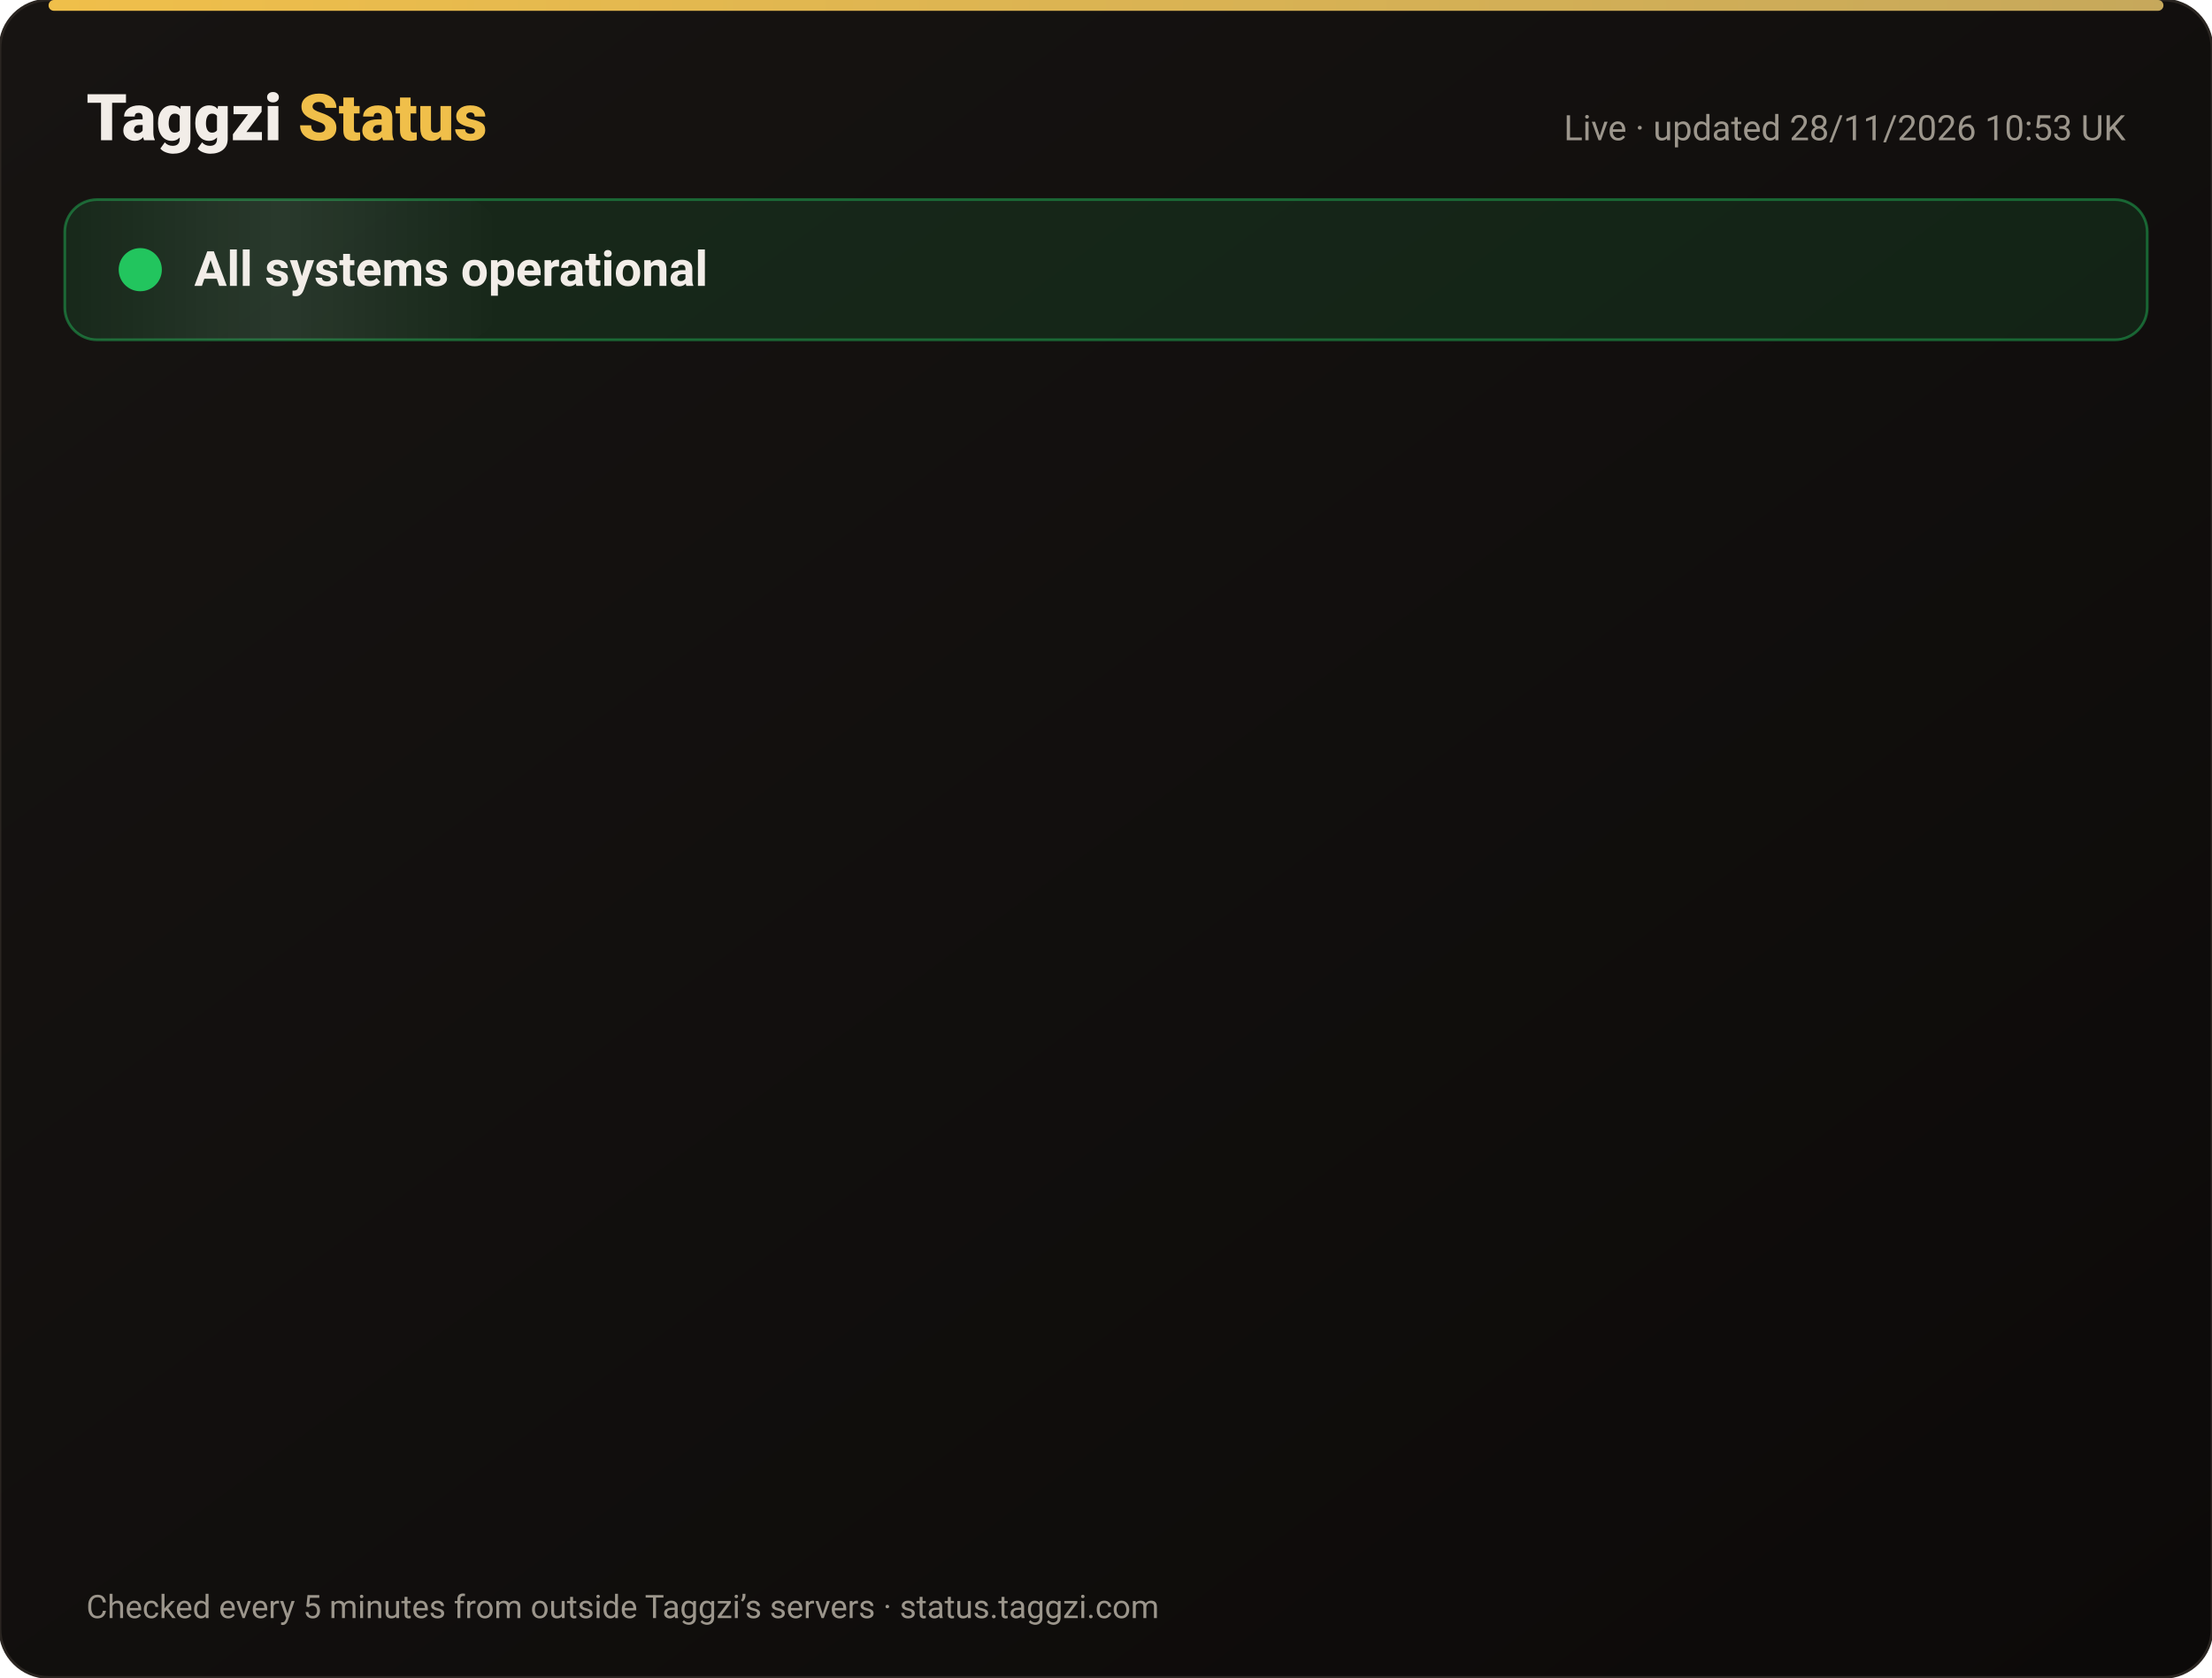
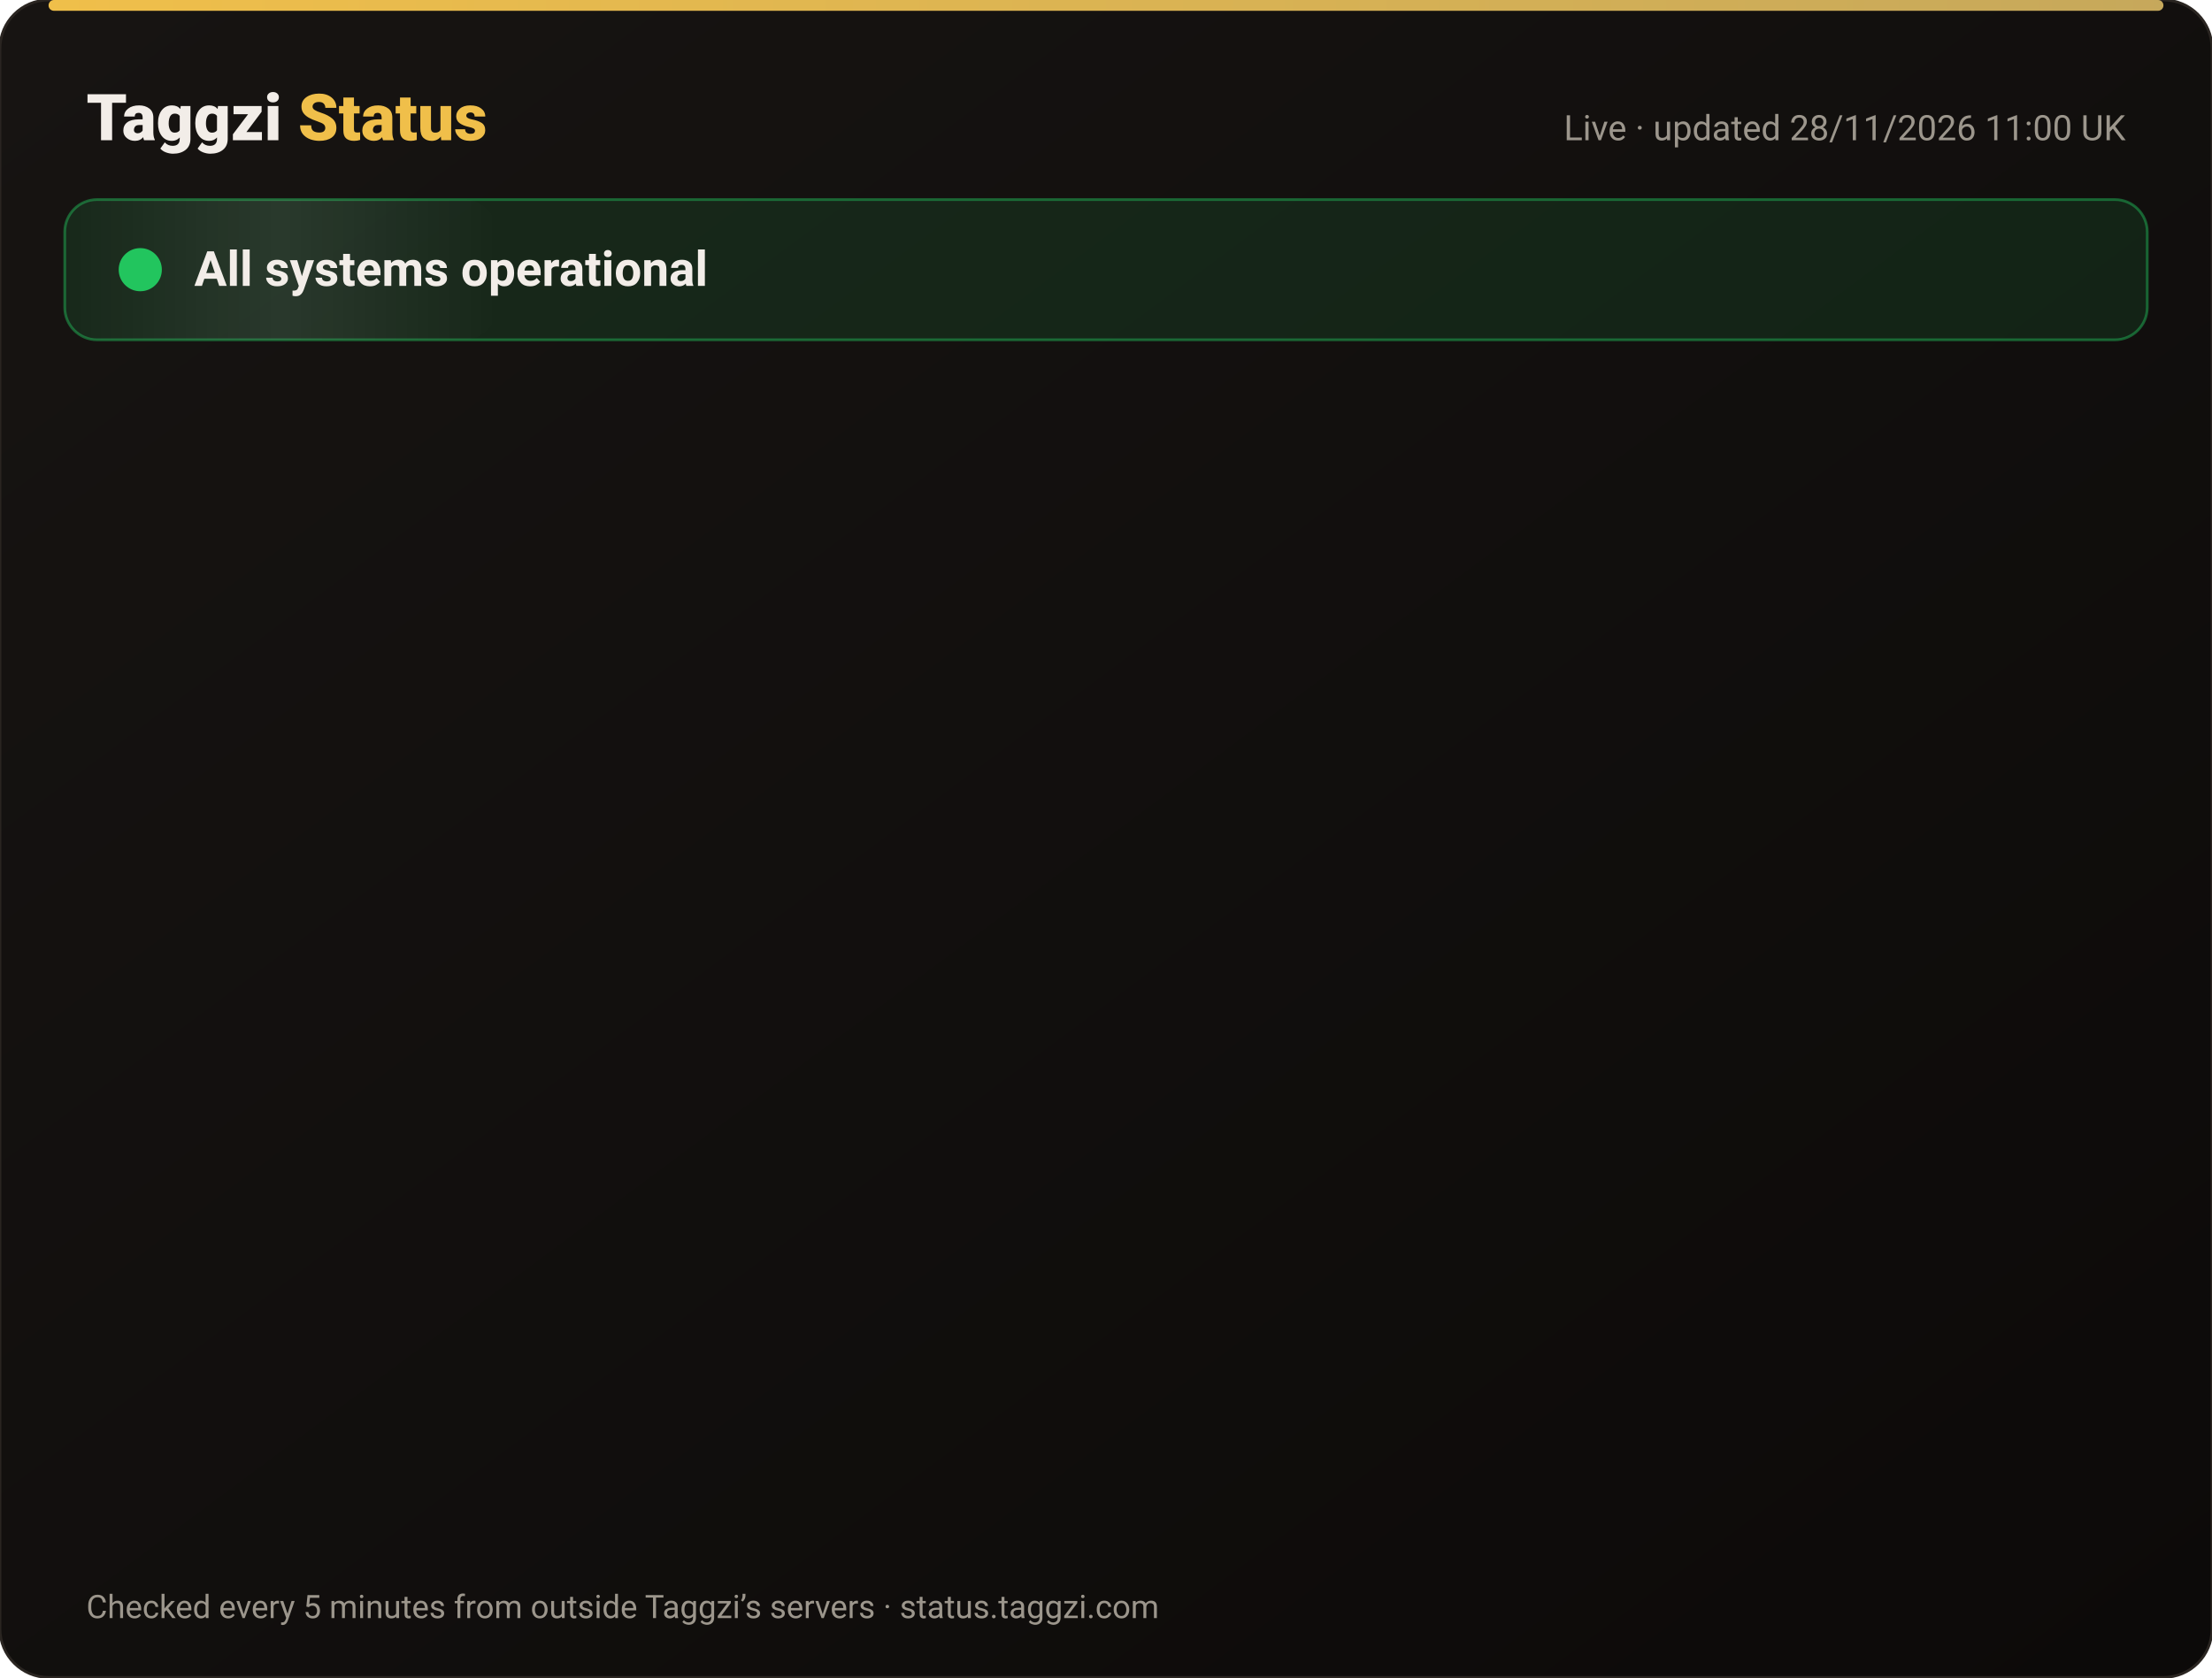
<svg xmlns="http://www.w3.org/2000/svg" width="820" height="622" viewBox="0 0 820 622" font-family="-apple-system,Segoe UI,Roboto,Helvetica,Arial,sans-serif">
  <defs>
    <linearGradient id="bg" x1="0" y1="0" x2="1" y2="1">
      <stop offset="0" stop-color="#171412" />
      <stop offset="1" stop-color="#0C0A09" />
    </linearGradient>
    <linearGradient id="gold" x1="0" x2="1">
      <stop offset="0" stop-color="#F0BF4A" />
      <stop offset="1" stop-color="#c6a85b" />
    </linearGradient>
    <linearGradient id="shine" x1="0" x2="1">
      <stop offset="0" stop-color="#fff" stop-opacity="0" />
      <stop offset=".5" stop-color="#fff" stop-opacity=".08" />
      <stop offset="1" stop-color="#fff" stop-opacity="0" />
    </linearGradient>
  </defs>
  <rect width="820" height="622" rx="18" fill="url(#bg)" stroke="#2a2521" />
  <rect x="18" y="0" width="784" height="4" rx="2" fill="url(#gold)" />
  <text x="32" y="52" font-size="24" font-weight="800" fill="#F2EDE8">Taggzi <tspan fill="#F0BF4A">Status</tspan>
  </text>
-   <text x="788" y="52" font-size="13" fill="#9C968C" text-anchor="end">Live · updated 28/11/2026 10:53 UK</text>
+   <text x="788" y="52" font-size="13" fill="#9C968C" text-anchor="end">Live · updated 28/11/2026 11:00 UK</text>
  <rect x="24" y="74" width="772" height="52" rx="12" fill="#22c55e" fill-opacity=".12" stroke="#22c55e" stroke-opacity=".45" />
  <rect x="24" y="74" width="160" height="52" rx="12" fill="url(#shine)">
    <animate attributeName="x" from="-160" to="820" dur="4s" repeatCount="indefinite" />
  </rect>
  <circle cx="52" cy="100" r="7" fill="#22c55e" />
  <circle cx="52" cy="100" r="7" fill="none" stroke="#22c55e" stroke-width="2">
    <animate attributeName="r" values="7;15;7" dur="2s" repeatCount="indefinite" />
    <animate attributeName="opacity" values=".9;0;.9" dur="2s" repeatCount="indefinite" />
  </circle>
  <text x="72" y="106" font-size="18" font-weight="700" fill="#F2EDE8">All systems operational</text>
  <g opacity="0">
    <animate attributeName="opacity" from="0" to="1" begin="0.00s" dur=".6s" fill="freeze" />
    <line x1="32" y1="188" x2="788" y2="188" stroke="#2a2521" />
    <circle cx="44" cy="166" r="6" fill="#22c55e">
      <animate attributeName="opacity" values="1;.45;1" dur="2.4s" begin="0.00s" repeatCount="indefinite" />
    </circle>
    <text x="62" y="171" font-size="15" font-weight="650" fill="#F2EDE8">Website</text>
    <text x="630" y="171" font-size="13" fill="#9C968C" text-anchor="end">99.98% uptime</text>
    <rect x="648" y="154" width="140" height="24" rx="12" fill="#22c55e" fill-opacity=".14" stroke="#22c55e" stroke-opacity=".5" />
    <text x="718" y="171" font-size="12" font-weight="700" fill="#22c55e" text-anchor="middle">Operational</text>
  </g>
  <g opacity="0">
    <animate attributeName="opacity" from="0" to="1" begin="0.15s" dur=".6s" fill="freeze" />
    <line x1="32" y1="234" x2="788" y2="234" stroke="#2a2521" />
    <circle cx="44" cy="212" r="6" fill="#22c55e">
      <animate attributeName="opacity" values="1;.45;1" dur="2.4s" begin="0.15s" repeatCount="indefinite" />
    </circle>
    <text x="62" y="217" font-size="15" font-weight="650" fill="#F2EDE8">Tag scans</text>
    <text x="630" y="217" font-size="13" fill="#9C968C" text-anchor="end">99.98% uptime</text>
    <rect x="648" y="200" width="140" height="24" rx="12" fill="#22c55e" fill-opacity=".14" stroke="#22c55e" stroke-opacity=".5" />
    <text x="718" y="217" font-size="12" font-weight="700" fill="#22c55e" text-anchor="middle">Operational</text>
  </g>
  <g opacity="0">
    <animate attributeName="opacity" from="0" to="1" begin="0.30s" dur=".6s" fill="freeze" />
    <line x1="32" y1="280" x2="788" y2="280" stroke="#2a2521" />
    <circle cx="44" cy="258" r="6" fill="#22c55e">
      <animate attributeName="opacity" values="1;.45;1" dur="2.4s" begin="0.30s" repeatCount="indefinite" />
    </circle>
    <text x="62" y="263" font-size="15" font-weight="650" fill="#F2EDE8">Manual tag lookup</text>
    <text x="630" y="263" font-size="13" fill="#9C968C" text-anchor="end">99.98% uptime</text>
    <rect x="648" y="246" width="140" height="24" rx="12" fill="#22c55e" fill-opacity=".14" stroke="#22c55e" stroke-opacity=".5" />
    <text x="718" y="263" font-size="12" font-weight="700" fill="#22c55e" text-anchor="middle">Operational</text>
  </g>
  <g opacity="0">
    <animate attributeName="opacity" from="0" to="1" begin="0.45s" dur=".6s" fill="freeze" />
    <line x1="32" y1="326" x2="788" y2="326" stroke="#2a2521" />
    <circle cx="44" cy="304" r="6" fill="#22c55e">
      <animate attributeName="opacity" values="1;.45;1" dur="2.4s" begin="0.45s" repeatCount="indefinite" />
    </circle>
    <text x="62" y="309" font-size="15" font-weight="650" fill="#F2EDE8">App &amp; login</text>
    <text x="630" y="309" font-size="13" fill="#9C968C" text-anchor="end">99.98% uptime</text>
    <rect x="648" y="292" width="140" height="24" rx="12" fill="#22c55e" fill-opacity=".14" stroke="#22c55e" stroke-opacity=".5" />
    <text x="718" y="309" font-size="12" font-weight="700" fill="#22c55e" text-anchor="middle">Operational</text>
  </g>
  <g opacity="0">
    <animate attributeName="opacity" from="0" to="1" begin="0.60s" dur=".6s" fill="freeze" />
    <line x1="32" y1="372" x2="788" y2="372" stroke="#2a2521" />
    <circle cx="44" cy="350" r="6" fill="#22c55e">
      <animate attributeName="opacity" values="1;.45;1" dur="2.4s" begin="0.60s" repeatCount="indefinite" />
    </circle>
    <text x="62" y="355" font-size="15" font-weight="650" fill="#F2EDE8">Community alerts</text>
    <text x="630" y="355" font-size="13" fill="#9C968C" text-anchor="end">99.98% uptime</text>
    <rect x="648" y="338" width="140" height="24" rx="12" fill="#22c55e" fill-opacity=".14" stroke="#22c55e" stroke-opacity=".5" />
    <text x="718" y="355" font-size="12" font-weight="700" fill="#22c55e" text-anchor="middle">Operational</text>
  </g>
  <g opacity="0">
    <animate attributeName="opacity" from="0" to="1" begin="0.75s" dur=".6s" fill="freeze" />
    <line x1="32" y1="418" x2="788" y2="418" stroke="#2a2521" />
    <circle cx="44" cy="396" r="6" fill="#22c55e">
      <animate attributeName="opacity" values="1;.45;1" dur="2.4s" begin="0.75s" repeatCount="indefinite" />
    </circle>
    <text x="62" y="401" font-size="15" font-weight="650" fill="#F2EDE8">Private calling</text>
    <text x="630" y="401" font-size="13" fill="#9C968C" text-anchor="end">99.98% uptime</text>
    <rect x="648" y="384" width="140" height="24" rx="12" fill="#22c55e" fill-opacity=".14" stroke="#22c55e" stroke-opacity=".5" />
    <text x="718" y="401" font-size="12" font-weight="700" fill="#22c55e" text-anchor="middle">Operational</text>
  </g>
  <g opacity="0">
    <animate attributeName="opacity" from="0" to="1" begin="0.90s" dur=".6s" fill="freeze" />
    <line x1="32" y1="464" x2="788" y2="464" stroke="#2a2521" />
    <circle cx="44" cy="442" r="6" fill="#22c55e">
      <animate attributeName="opacity" values="1;.45;1" dur="2.4s" begin="0.90s" repeatCount="indefinite" />
    </circle>
    <text x="62" y="447" font-size="15" font-weight="650" fill="#F2EDE8">Payments</text>
    <text x="630" y="447" font-size="13" fill="#9C968C" text-anchor="end">99.97% uptime</text>
    <rect x="648" y="430" width="140" height="24" rx="12" fill="#22c55e" fill-opacity=".14" stroke="#22c55e" stroke-opacity=".5" />
    <text x="718" y="447" font-size="12" font-weight="700" fill="#22c55e" text-anchor="middle">Operational</text>
  </g>
  <g opacity="0">
    <animate attributeName="opacity" from="0" to="1" begin="1.05s" dur=".6s" fill="freeze" />
    <line x1="32" y1="510" x2="788" y2="510" stroke="#2a2521" />
    <circle cx="44" cy="488" r="6" fill="#22c55e">
      <animate attributeName="opacity" values="1;.45;1" dur="2.4s" begin="1.05s" repeatCount="indefinite" />
    </circle>
    <text x="62" y="493" font-size="15" font-weight="650" fill="#F2EDE8">Email &amp; support</text>
    <text x="630" y="493" font-size="13" fill="#9C968C" text-anchor="end">99.98% uptime</text>
    <rect x="648" y="476" width="140" height="24" rx="12" fill="#22c55e" fill-opacity=".14" stroke="#22c55e" stroke-opacity=".5" />
    <text x="718" y="493" font-size="12" font-weight="700" fill="#22c55e" text-anchor="middle">Operational</text>
  </g>
  <g opacity="0">
    <animate attributeName="opacity" from="0" to="1" begin="1.20s" dur=".6s" fill="freeze" />
    <line x1="32" y1="556" x2="788" y2="556" stroke="#2a2521" />
    <circle cx="44" cy="534" r="6" fill="#22c55e">
      <animate attributeName="opacity" values="1;.45;1" dur="2.4s" begin="1.20s" repeatCount="indefinite" />
    </circle>
    <text x="62" y="539" font-size="15" font-weight="650" fill="#F2EDE8">Secure connection (SSL)</text>
    <text x="630" y="539" font-size="13" fill="#9C968C" text-anchor="end">100.00% uptime</text>
    <rect x="648" y="522" width="140" height="24" rx="12" fill="#22c55e" fill-opacity=".14" stroke="#22c55e" stroke-opacity=".5" />
    <text x="718" y="539" font-size="12" font-weight="700" fill="#22c55e" text-anchor="middle">Operational</text>
  </g>
  <text x="32" y="600" font-size="12" fill="#9C968C">Checked every 5 minutes from outside Taggzi’s servers · status.taggzi.com</text>
</svg>
